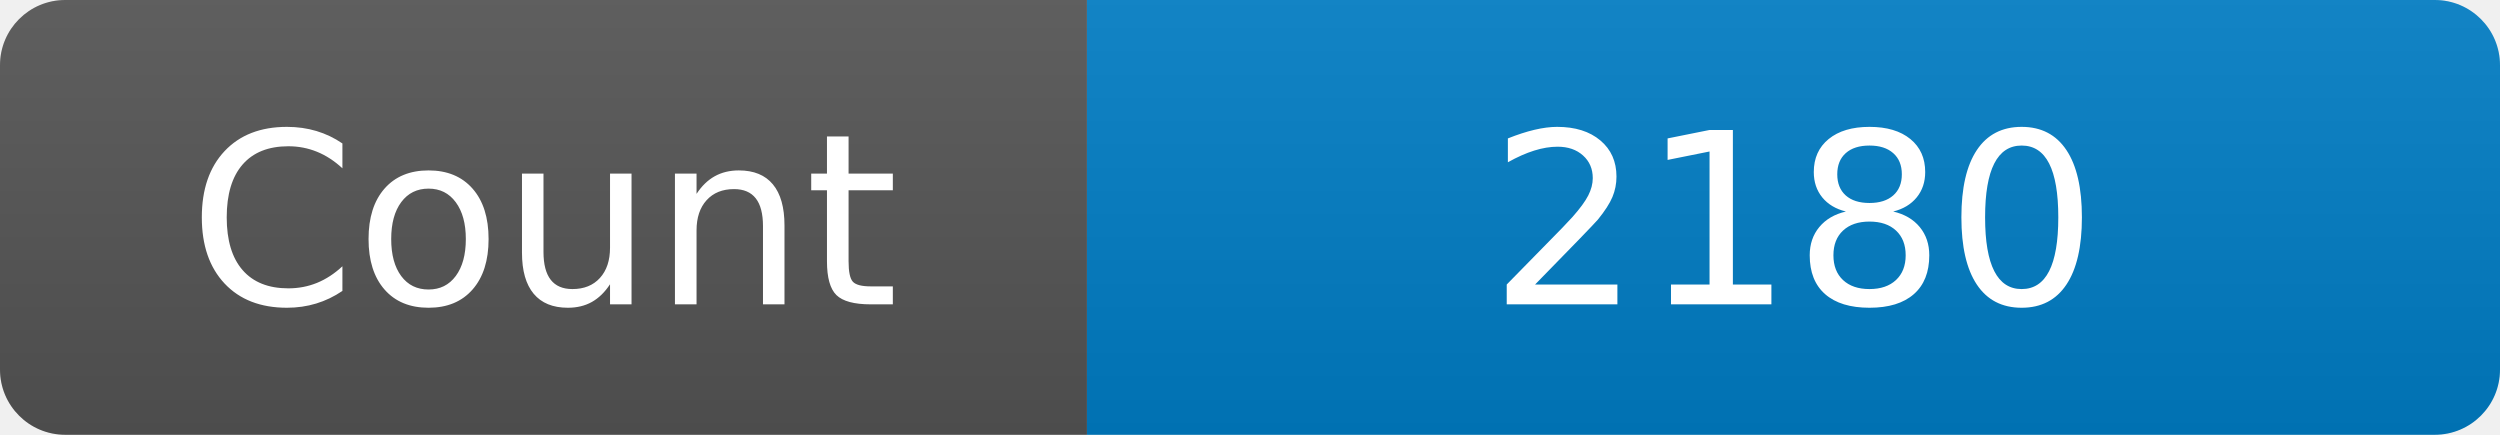
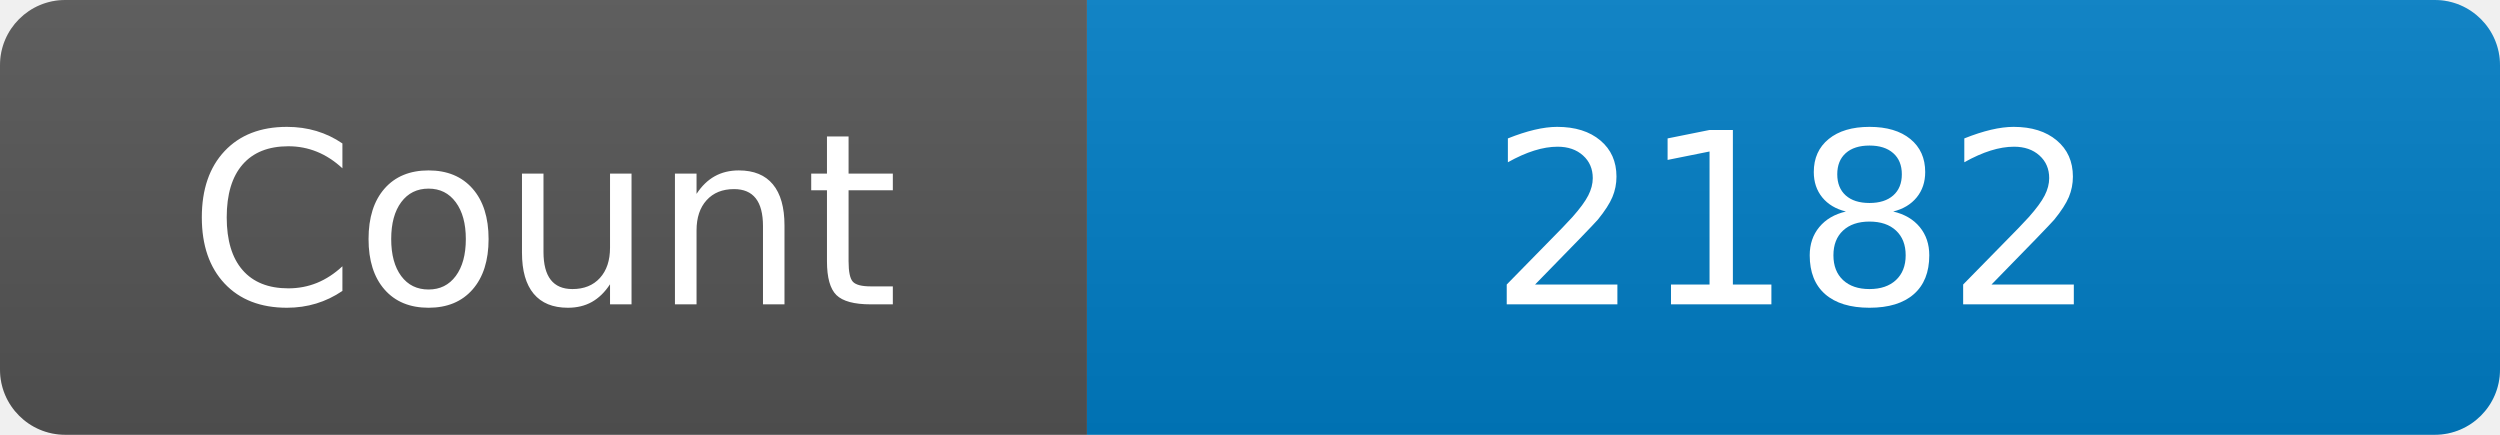
<svg xmlns="http://www.w3.org/2000/svg" width="115" height="20" role="img" aria-label="Maintained?: yes">
  <linearGradient id="s" x2="0" y2="100%">
    <stop offset="0" stop-color="#bbb" stop-opacity=".1" />
    <stop offset="1" stop-opacity=".1" />
  </linearGradient>
  <clipPath id="r">
    <rect width="115" height="20" rx="3" fill="#fff" />
  </clipPath>
  <g clip-path="url(#r)">
    <rect width="50" height="20" fill="#555" />
    <rect x="50" width="160" height="20" fill="#007ec6" />
    <rect width="115" height="20" fill="url(#s)" />
  </g>
  <g fill="#fff" text-anchor="middle" font-family="Verdana,Geneva,DejaVu Sans,sans-serif" font-size="110">
    <text x="250" y="140" transform="scale(.1)" fill="#fff">Count</text>
-     <text x="825" y="140" transform="scale(.1)" fill="#fff">2180</text>
+     <text x="825" y="140" transform="scale(.1)" fill="#fff">2182</text>
  </g>
</svg>
